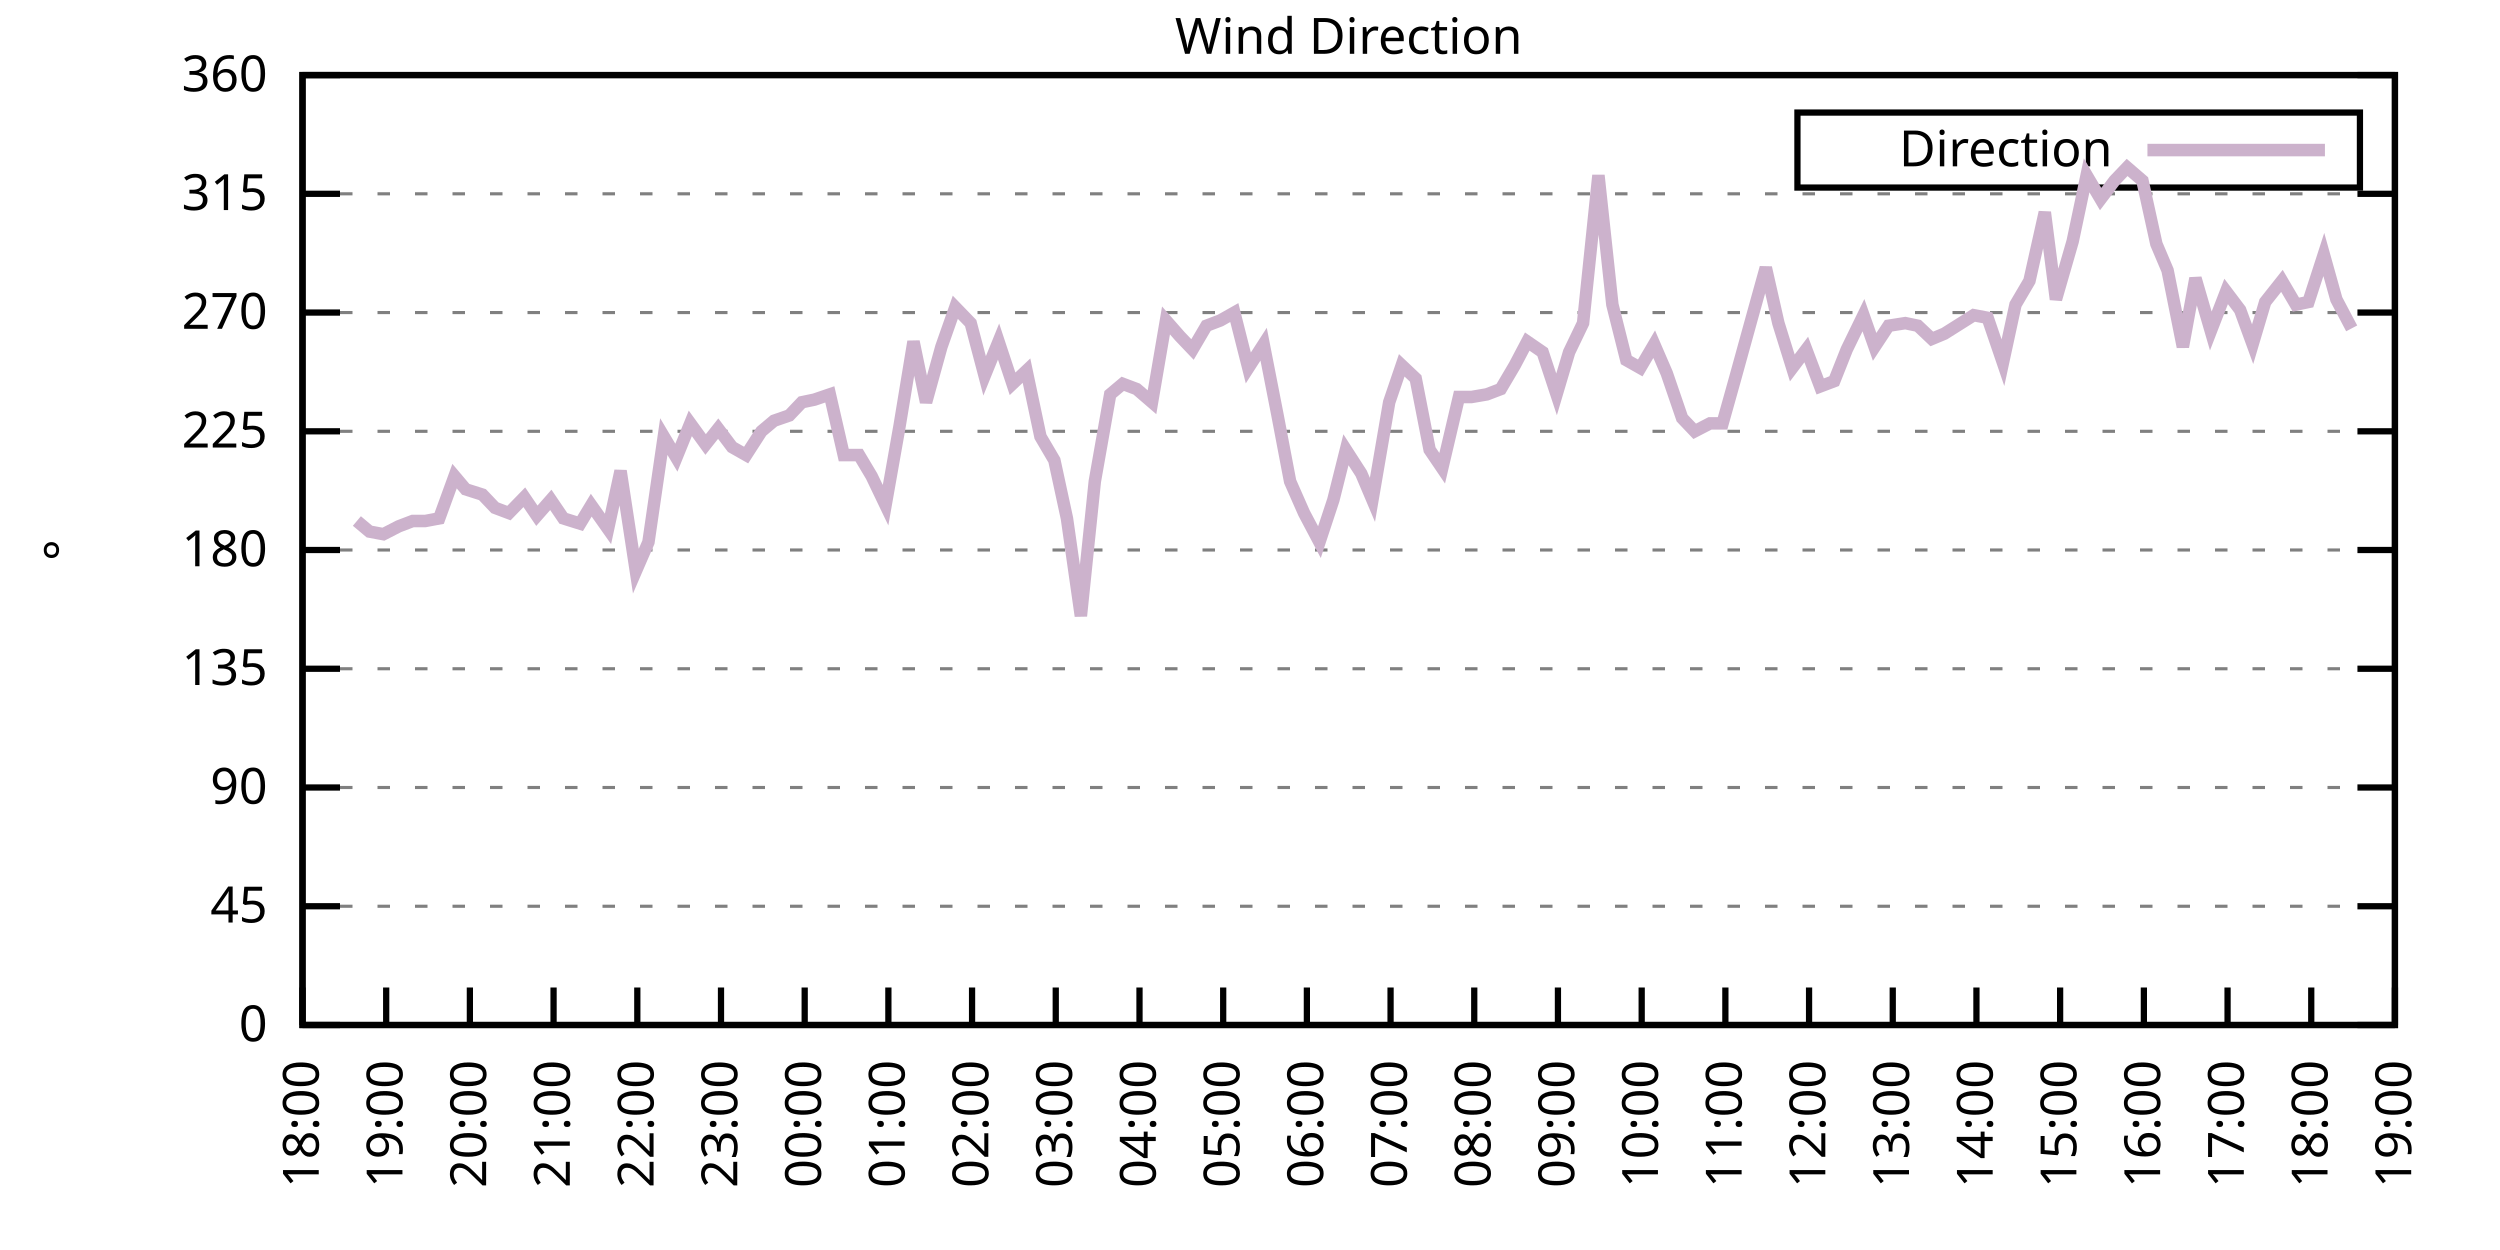
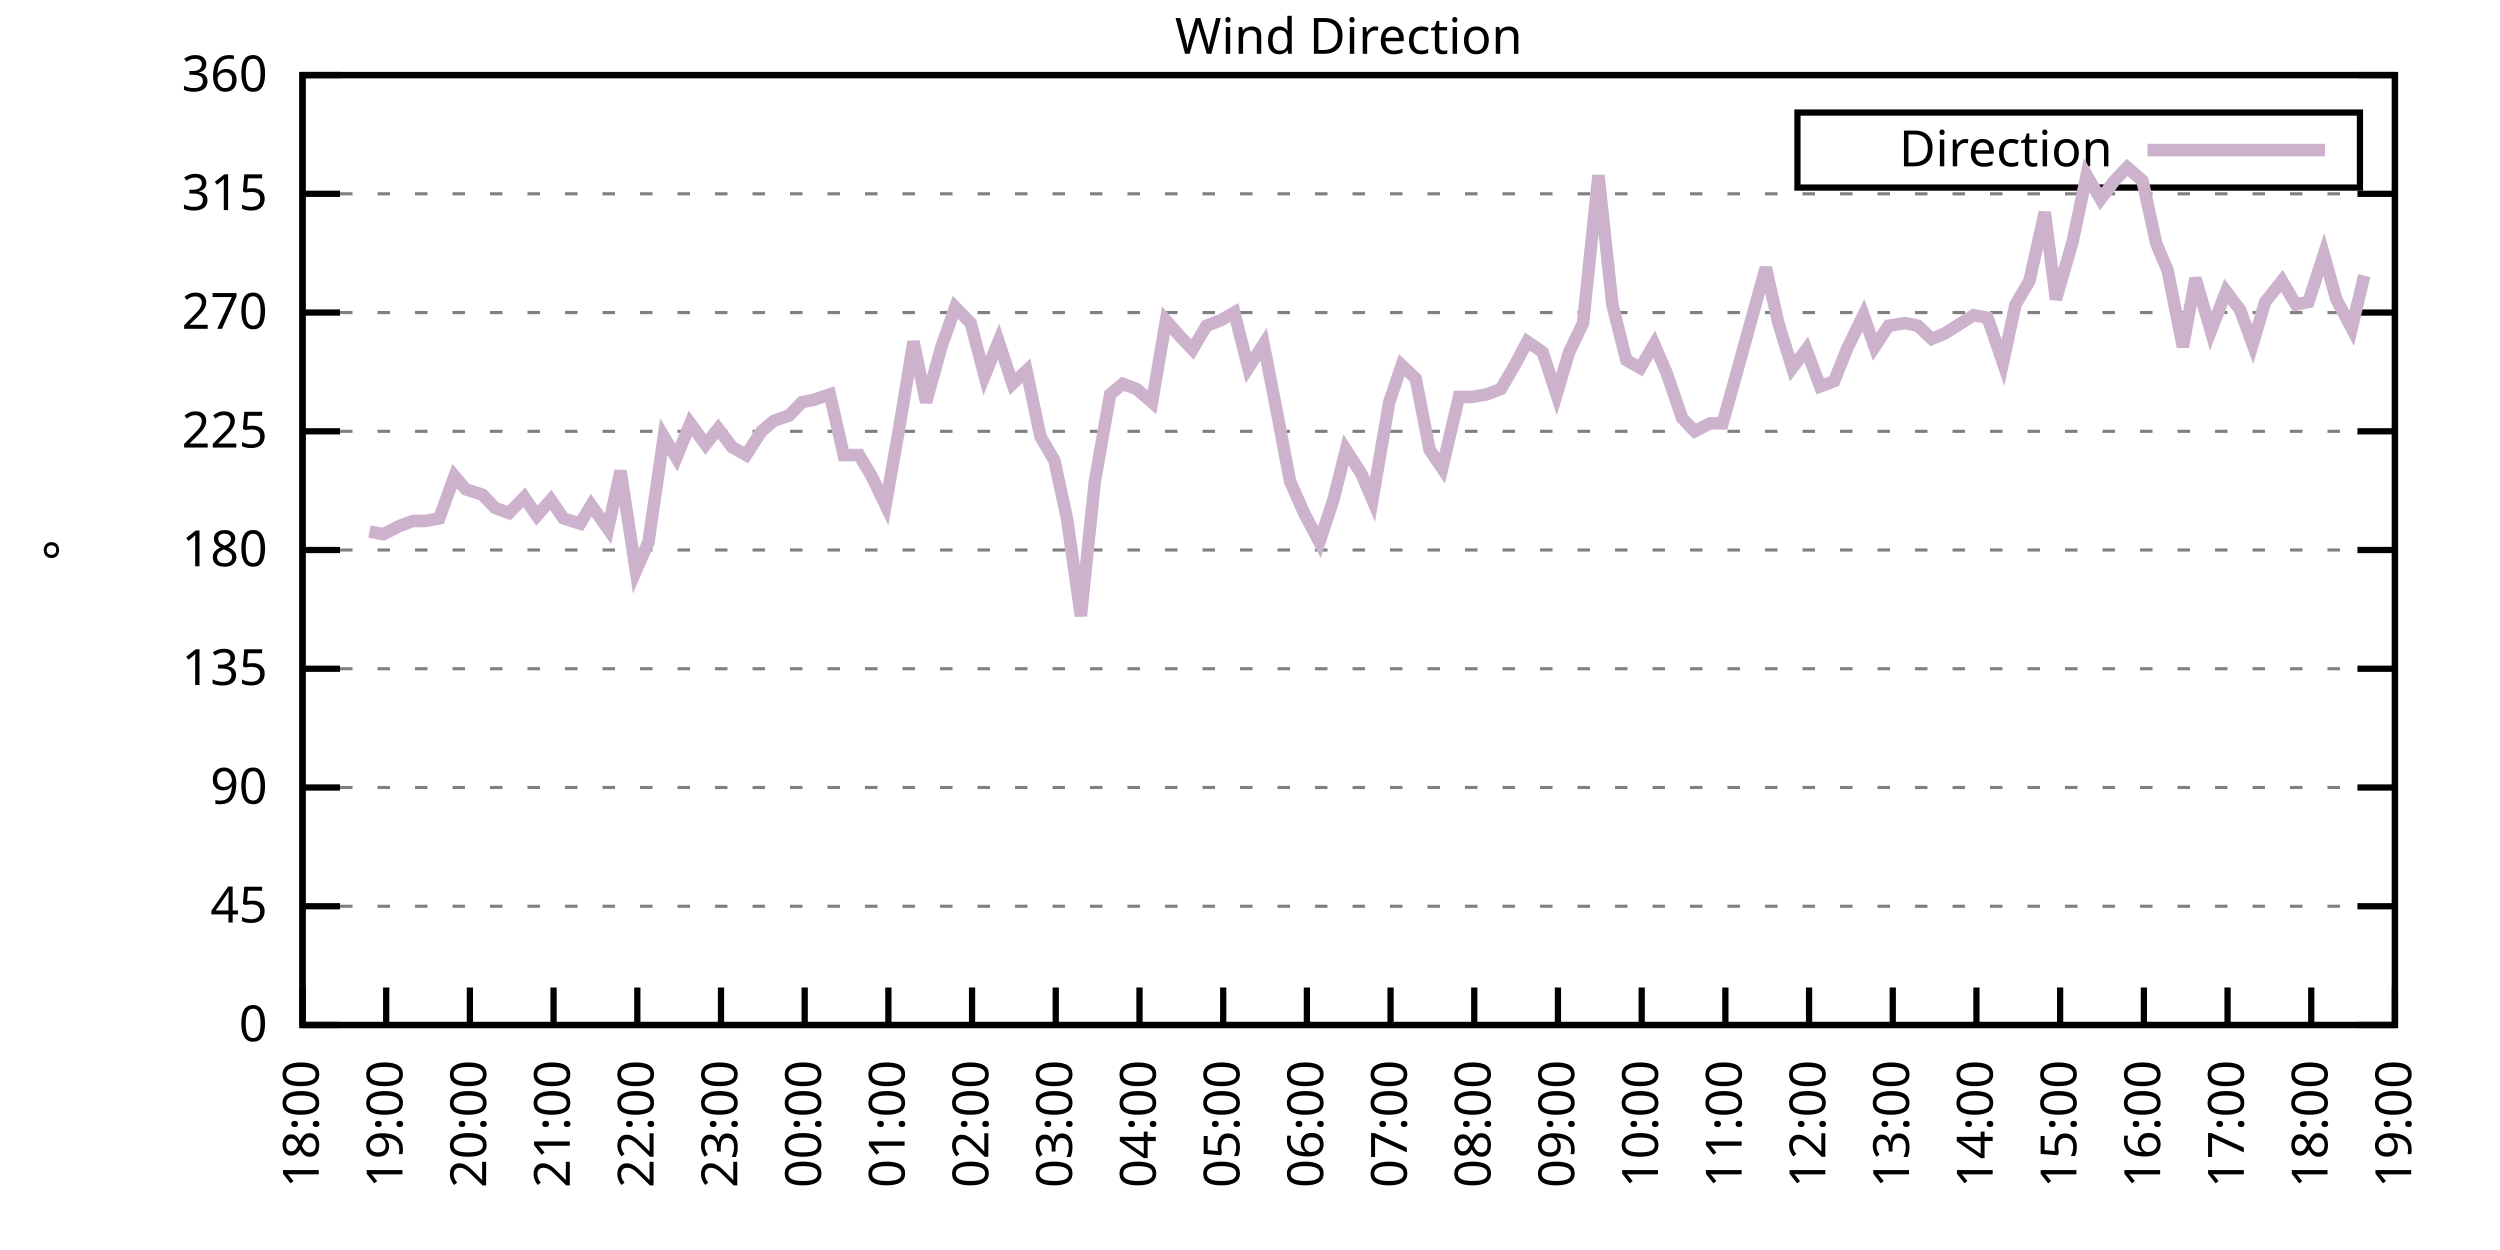
<svg xmlns="http://www.w3.org/2000/svg" xmlns:xlink="http://www.w3.org/1999/xlink" width="400" height="200" viewBox="0 0 400 200">
  <g id="gnuplot_canvas">
    <rect x="0" y="0" width="400" height="200" fill="none" />
    <defs>
      <circle id="gpDot" r="0.5" stroke-width="0.5" stroke="currentColor" />
      <path id="gpPt0" stroke-width="0.333" stroke="currentColor" d="M-1,0 h2 M0,-1 v2" />
      <path id="gpPt1" stroke-width="0.333" stroke="currentColor" d="M-1,-1 L1,1 M1,-1 L-1,1" />
      <path id="gpPt2" stroke-width="0.333" stroke="currentColor" d="M-1,0 L1,0 M0,-1 L0,1 M-1,-1 L1,1 M-1,1 L1,-1" />
      <rect id="gpPt3" stroke-width="0.333" stroke="currentColor" x="-1" y="-1" width="2" height="2" />
      <rect id="gpPt4" stroke-width="0.333" stroke="currentColor" fill="currentColor" x="-1" y="-1" width="2" height="2" />
      <circle id="gpPt5" stroke-width="0.333" stroke="currentColor" cx="0" cy="0" r="1" />
      <use xlink:href="#gpPt5" id="gpPt6" fill="currentColor" stroke="none" />
      <path id="gpPt7" stroke-width="0.333" stroke="currentColor" d="M0,-1.33 L-1.33,0.67 L1.33,0.67 z" />
      <use xlink:href="#gpPt7" id="gpPt8" fill="currentColor" stroke="none" />
      <use xlink:href="#gpPt7" id="gpPt9" stroke="currentColor" transform="rotate(180)" />
      <use xlink:href="#gpPt9" id="gpPt10" fill="currentColor" stroke="none" />
      <use xlink:href="#gpPt3" id="gpPt11" stroke="currentColor" transform="rotate(45)" />
      <use xlink:href="#gpPt11" id="gpPt12" fill="currentColor" stroke="none" />
      <path id="gpPt13" stroke-width="0.333" stroke="currentColor" d="M0,1.330 L1.265,0.411 L0.782,-1.067 L-0.782,-1.076 L-1.265,0.411 z" />
      <use xlink:href="#gpPt13" id="gpPt14" fill="currentColor" stroke="none" />
      <filter id="textbox" filterUnits="objectBoundingBox" x="0" y="0" height="1" width="1">
        <feFlood flood-color="white" flood-opacity="1" result="bgnd" />
        <feComposite in="SourceGraphic" in2="bgnd" operator="atop" />
      </filter>
      <filter id="greybox" filterUnits="objectBoundingBox" x="0" y="0" height="1" width="1">
        <feFlood flood-color="lightgrey" flood-opacity="1" result="grey" />
        <feComposite in="SourceGraphic" in2="grey" operator="atop" />
      </filter>
    </defs>
    <g fill="none" color="white" stroke="currentColor" stroke-width="1.00" stroke-linecap="butt" stroke-linejoin="miter">
</g>
    <g fill="none" color="black" stroke="currentColor" stroke-width="1.00" stroke-linecap="butt" stroke-linejoin="miter">
      <g stroke="none" shape-rendering="crispEdges">
        <polygon fill="rgb(255, 255, 255)" points="48.40,164.00 383.18,164.00 383.18,12.02 48.40,12.02 " />
      </g>
    </g>
    <g fill="none" color="black" stroke="currentColor" stroke-width="1.00" stroke-linecap="butt" stroke-linejoin="miter">
</g>
    <g fill="none" color="black" stroke="black" stroke-width="0.50" stroke-linecap="butt" stroke-linejoin="miter">
</g>
    <g fill="none" color="gray" stroke="currentColor" stroke-width="0.50" stroke-linecap="butt" stroke-linejoin="miter">
      <path stroke="gray" stroke-dasharray="2,4" class="gridline" d="M48.40,164.00 L383.19,164.00  " />
    </g>
    <g fill="none" color="gray" stroke="gray" stroke-width="1.00" stroke-linecap="butt" stroke-linejoin="miter">
</g>
    <g fill="none" color="black" stroke="currentColor" stroke-width="1.00" stroke-linecap="butt" stroke-linejoin="miter">
      <path stroke="black" d="M48.40,164.00 L54.40,164.00 M383.19,164.00 L377.19,164.00  " />
      <g transform="translate(42.80,166.60)" stroke="none" fill="black" font-family="Sans" font-size="8.00" text-anchor="end">
        <text>
          <tspan font-family="Sans"> 0</tspan>
        </text>
      </g>
    </g>
    <g fill="none" color="black" stroke="currentColor" stroke-width="1.00" stroke-linecap="butt" stroke-linejoin="miter">
</g>
    <g fill="none" color="black" stroke="black" stroke-width="0.50" stroke-linecap="butt" stroke-linejoin="miter">
</g>
    <g fill="none" color="gray" stroke="currentColor" stroke-width="0.50" stroke-linecap="butt" stroke-linejoin="miter">
      <path stroke="gray" stroke-dasharray="2,4" class="gridline" d="M48.40,145.00 L383.19,145.00  " />
    </g>
    <g fill="none" color="gray" stroke="gray" stroke-width="1.00" stroke-linecap="butt" stroke-linejoin="miter">
</g>
    <g fill="none" color="black" stroke="currentColor" stroke-width="1.00" stroke-linecap="butt" stroke-linejoin="miter">
      <path stroke="black" d="M48.40,145.00 L54.40,145.00 M383.19,145.00 L377.19,145.00  " />
      <g transform="translate(42.80,147.60)" stroke="none" fill="black" font-family="Sans" font-size="8.00" text-anchor="end">
        <text>
          <tspan font-family="Sans"> 45</tspan>
        </text>
      </g>
    </g>
    <g fill="none" color="black" stroke="currentColor" stroke-width="1.00" stroke-linecap="butt" stroke-linejoin="miter">
</g>
    <g fill="none" color="black" stroke="black" stroke-width="0.50" stroke-linecap="butt" stroke-linejoin="miter">
</g>
    <g fill="none" color="gray" stroke="currentColor" stroke-width="0.50" stroke-linecap="butt" stroke-linejoin="miter">
      <path stroke="gray" stroke-dasharray="2,4" class="gridline" d="M48.40,126.00 L383.19,126.00  " />
    </g>
    <g fill="none" color="gray" stroke="gray" stroke-width="1.00" stroke-linecap="butt" stroke-linejoin="miter">
</g>
    <g fill="none" color="black" stroke="currentColor" stroke-width="1.00" stroke-linecap="butt" stroke-linejoin="miter">
      <path stroke="black" d="M48.40,126.00 L54.40,126.00 M383.19,126.00 L377.19,126.00  " />
      <g transform="translate(42.80,128.60)" stroke="none" fill="black" font-family="Sans" font-size="8.00" text-anchor="end">
        <text>
          <tspan font-family="Sans"> 90</tspan>
        </text>
      </g>
    </g>
    <g fill="none" color="black" stroke="currentColor" stroke-width="1.00" stroke-linecap="butt" stroke-linejoin="miter">
</g>
    <g fill="none" color="black" stroke="black" stroke-width="0.50" stroke-linecap="butt" stroke-linejoin="miter">
</g>
    <g fill="none" color="gray" stroke="currentColor" stroke-width="0.50" stroke-linecap="butt" stroke-linejoin="miter">
      <path stroke="gray" stroke-dasharray="2,4" class="gridline" d="M48.40,107.00 L383.19,107.00  " />
    </g>
    <g fill="none" color="gray" stroke="gray" stroke-width="1.00" stroke-linecap="butt" stroke-linejoin="miter">
</g>
    <g fill="none" color="black" stroke="currentColor" stroke-width="1.00" stroke-linecap="butt" stroke-linejoin="miter">
      <path stroke="black" d="M48.40,107.00 L54.40,107.00 M383.19,107.00 L377.19,107.00  " />
      <g transform="translate(42.80,109.60)" stroke="none" fill="black" font-family="Sans" font-size="8.00" text-anchor="end">
        <text>
          <tspan font-family="Sans"> 135</tspan>
        </text>
      </g>
    </g>
    <g fill="none" color="black" stroke="currentColor" stroke-width="1.00" stroke-linecap="butt" stroke-linejoin="miter">
</g>
    <g fill="none" color="black" stroke="black" stroke-width="0.50" stroke-linecap="butt" stroke-linejoin="miter">
</g>
    <g fill="none" color="gray" stroke="currentColor" stroke-width="0.50" stroke-linecap="butt" stroke-linejoin="miter">
      <path stroke="gray" stroke-dasharray="2,4" class="gridline" d="M48.40,88.00 L383.19,88.00  " />
    </g>
    <g fill="none" color="gray" stroke="gray" stroke-width="1.00" stroke-linecap="butt" stroke-linejoin="miter">
</g>
    <g fill="none" color="black" stroke="currentColor" stroke-width="1.00" stroke-linecap="butt" stroke-linejoin="miter">
      <path stroke="black" d="M48.40,88.00 L54.40,88.00 M383.19,88.00 L377.19,88.00  " />
      <g transform="translate(42.80,90.60)" stroke="none" fill="black" font-family="Sans" font-size="8.00" text-anchor="end">
        <text>
          <tspan font-family="Sans"> 180</tspan>
        </text>
      </g>
    </g>
    <g fill="none" color="black" stroke="currentColor" stroke-width="1.00" stroke-linecap="butt" stroke-linejoin="miter">
</g>
    <g fill="none" color="black" stroke="black" stroke-width="0.50" stroke-linecap="butt" stroke-linejoin="miter">
</g>
    <g fill="none" color="gray" stroke="currentColor" stroke-width="0.50" stroke-linecap="butt" stroke-linejoin="miter">
      <path stroke="gray" stroke-dasharray="2,4" class="gridline" d="M48.40,69.01 L383.19,69.01  " />
    </g>
    <g fill="none" color="gray" stroke="gray" stroke-width="1.00" stroke-linecap="butt" stroke-linejoin="miter">
</g>
    <g fill="none" color="black" stroke="currentColor" stroke-width="1.00" stroke-linecap="butt" stroke-linejoin="miter">
      <path stroke="black" d="M48.40,69.01 L54.40,69.01 M383.19,69.01 L377.19,69.01  " />
      <g transform="translate(42.80,71.61)" stroke="none" fill="black" font-family="Sans" font-size="8.00" text-anchor="end">
        <text>
          <tspan font-family="Sans"> 225</tspan>
        </text>
      </g>
    </g>
    <g fill="none" color="black" stroke="currentColor" stroke-width="1.00" stroke-linecap="butt" stroke-linejoin="miter">
</g>
    <g fill="none" color="black" stroke="black" stroke-width="0.50" stroke-linecap="butt" stroke-linejoin="miter">
</g>
    <g fill="none" color="gray" stroke="currentColor" stroke-width="0.50" stroke-linecap="butt" stroke-linejoin="miter">
      <path stroke="gray" stroke-dasharray="2,4" class="gridline" d="M48.40,50.01 L383.19,50.01  " />
    </g>
    <g fill="none" color="gray" stroke="gray" stroke-width="1.00" stroke-linecap="butt" stroke-linejoin="miter">
</g>
    <g fill="none" color="black" stroke="currentColor" stroke-width="1.00" stroke-linecap="butt" stroke-linejoin="miter">
      <path stroke="black" d="M48.40,50.01 L54.40,50.01 M383.19,50.01 L377.19,50.01  " />
      <g transform="translate(42.80,52.61)" stroke="none" fill="black" font-family="Sans" font-size="8.00" text-anchor="end">
        <text>
          <tspan font-family="Sans"> 270</tspan>
        </text>
      </g>
    </g>
    <g fill="none" color="black" stroke="currentColor" stroke-width="1.00" stroke-linecap="butt" stroke-linejoin="miter">
</g>
    <g fill="none" color="black" stroke="black" stroke-width="0.50" stroke-linecap="butt" stroke-linejoin="miter">
</g>
    <g fill="none" color="gray" stroke="currentColor" stroke-width="0.50" stroke-linecap="butt" stroke-linejoin="miter">
      <path stroke="gray" stroke-dasharray="2,4" class="gridline" d="M48.40,31.01 L383.19,31.01  " />
    </g>
    <g fill="none" color="gray" stroke="gray" stroke-width="1.00" stroke-linecap="butt" stroke-linejoin="miter">
</g>
    <g fill="none" color="black" stroke="currentColor" stroke-width="1.00" stroke-linecap="butt" stroke-linejoin="miter">
      <path stroke="black" d="M48.40,31.01 L54.40,31.01 M383.19,31.01 L377.19,31.01  " />
      <g transform="translate(42.80,33.61)" stroke="none" fill="black" font-family="Sans" font-size="8.00" text-anchor="end">
        <text>
          <tspan font-family="Sans"> 315</tspan>
        </text>
      </g>
    </g>
    <g fill="none" color="black" stroke="currentColor" stroke-width="1.00" stroke-linecap="butt" stroke-linejoin="miter">
</g>
    <g fill="none" color="black" stroke="black" stroke-width="0.50" stroke-linecap="butt" stroke-linejoin="miter">
</g>
    <g fill="none" color="gray" stroke="currentColor" stroke-width="0.50" stroke-linecap="butt" stroke-linejoin="miter">
      <path stroke="gray" stroke-dasharray="2,4" class="gridline" d="M48.40,12.01 L383.19,12.01  " />
    </g>
    <g fill="none" color="gray" stroke="gray" stroke-width="1.00" stroke-linecap="butt" stroke-linejoin="miter">
</g>
    <g fill="none" color="black" stroke="currentColor" stroke-width="1.00" stroke-linecap="butt" stroke-linejoin="miter">
      <path stroke="black" d="M48.40,12.01 L54.40,12.01 M383.19,12.01 L377.19,12.01  " />
      <g transform="translate(42.80,14.61)" stroke="none" fill="black" font-family="Sans" font-size="8.00" text-anchor="end">
        <text>
          <tspan font-family="Sans"> 360</tspan>
        </text>
      </g>
    </g>
    <g fill="none" color="black" stroke="currentColor" stroke-width="1.00" stroke-linecap="butt" stroke-linejoin="miter">
      <path stroke="black" d="M48.40,164.00 L48.40,158.00  " />
      <g transform="translate(51.00,169.60) rotate(270.00)" stroke="none" fill="black" font-family="Sans" font-size="8.00" text-anchor="end">
        <text>
          <tspan font-family="Sans">18:00</tspan>
        </text>
      </g>
    </g>
    <g fill="none" color="black" stroke="currentColor" stroke-width="1.00" stroke-linecap="butt" stroke-linejoin="miter">
      <path stroke="black" d="M61.79,164.00 L61.79,158.00  " />
      <g transform="translate(64.39,169.60) rotate(270.00)" stroke="none" fill="black" font-family="Sans" font-size="8.00" text-anchor="end">
        <text>
          <tspan font-family="Sans">19:00</tspan>
        </text>
      </g>
    </g>
    <g fill="none" color="black" stroke="currentColor" stroke-width="1.00" stroke-linecap="butt" stroke-linejoin="miter">
      <path stroke="black" d="M75.18,164.00 L75.18,158.00  " />
      <g transform="translate(77.78,169.60) rotate(270.00)" stroke="none" fill="black" font-family="Sans" font-size="8.00" text-anchor="end">
        <text>
          <tspan font-family="Sans">20:00</tspan>
        </text>
      </g>
    </g>
    <g fill="none" color="black" stroke="currentColor" stroke-width="1.00" stroke-linecap="butt" stroke-linejoin="miter">
      <path stroke="black" d="M88.57,164.00 L88.57,158.00  " />
      <g transform="translate(91.17,169.60) rotate(270.00)" stroke="none" fill="black" font-family="Sans" font-size="8.00" text-anchor="end">
        <text>
          <tspan font-family="Sans">21:00</tspan>
        </text>
      </g>
    </g>
    <g fill="none" color="black" stroke="currentColor" stroke-width="1.00" stroke-linecap="butt" stroke-linejoin="miter">
      <path stroke="black" d="M101.97,164.00 L101.97,158.00  " />
      <g transform="translate(104.57,169.60) rotate(270.00)" stroke="none" fill="black" font-family="Sans" font-size="8.00" text-anchor="end">
        <text>
          <tspan font-family="Sans">22:00</tspan>
        </text>
      </g>
    </g>
    <g fill="none" color="black" stroke="currentColor" stroke-width="1.00" stroke-linecap="butt" stroke-linejoin="miter">
      <path stroke="black" d="M115.36,164.00 L115.36,158.00  " />
      <g transform="translate(117.96,169.60) rotate(270.00)" stroke="none" fill="black" font-family="Sans" font-size="8.00" text-anchor="end">
        <text>
          <tspan font-family="Sans">23:00</tspan>
        </text>
      </g>
    </g>
    <g fill="none" color="black" stroke="currentColor" stroke-width="1.00" stroke-linecap="butt" stroke-linejoin="miter">
      <path stroke="black" d="M128.75,164.00 L128.75,158.00  " />
      <g transform="translate(131.35,169.60) rotate(270.00)" stroke="none" fill="black" font-family="Sans" font-size="8.00" text-anchor="end">
        <text>
          <tspan font-family="Sans">00:00</tspan>
        </text>
      </g>
    </g>
    <g fill="none" color="black" stroke="currentColor" stroke-width="1.00" stroke-linecap="butt" stroke-linejoin="miter">
      <path stroke="black" d="M142.14,164.00 L142.14,158.00  " />
      <g transform="translate(144.74,169.60) rotate(270.00)" stroke="none" fill="black" font-family="Sans" font-size="8.00" text-anchor="end">
        <text>
          <tspan font-family="Sans">01:00</tspan>
        </text>
      </g>
    </g>
    <g fill="none" color="black" stroke="currentColor" stroke-width="1.00" stroke-linecap="butt" stroke-linejoin="miter">
      <path stroke="black" d="M155.53,164.00 L155.53,158.00  " />
      <g transform="translate(158.13,169.60) rotate(270.00)" stroke="none" fill="black" font-family="Sans" font-size="8.00" text-anchor="end">
        <text>
          <tspan font-family="Sans">02:00</tspan>
        </text>
      </g>
    </g>
    <g fill="none" color="black" stroke="currentColor" stroke-width="1.00" stroke-linecap="butt" stroke-linejoin="miter">
      <path stroke="black" d="M168.92,164.00 L168.92,158.00  " />
      <g transform="translate(171.52,169.60) rotate(270.00)" stroke="none" fill="black" font-family="Sans" font-size="8.00" text-anchor="end">
        <text>
          <tspan font-family="Sans">03:00</tspan>
        </text>
      </g>
    </g>
    <g fill="none" color="black" stroke="currentColor" stroke-width="1.00" stroke-linecap="butt" stroke-linejoin="miter">
      <path stroke="black" d="M182.32,164.00 L182.32,158.00  " />
      <g transform="translate(184.92,169.60) rotate(270.00)" stroke="none" fill="black" font-family="Sans" font-size="8.00" text-anchor="end">
        <text>
          <tspan font-family="Sans">04:00</tspan>
        </text>
      </g>
    </g>
    <g fill="none" color="black" stroke="currentColor" stroke-width="1.00" stroke-linecap="butt" stroke-linejoin="miter">
      <path stroke="black" d="M195.71,164.00 L195.71,158.00  " />
      <g transform="translate(198.31,169.60) rotate(270.00)" stroke="none" fill="black" font-family="Sans" font-size="8.00" text-anchor="end">
        <text>
          <tspan font-family="Sans">05:00</tspan>
        </text>
      </g>
    </g>
    <g fill="none" color="black" stroke="currentColor" stroke-width="1.00" stroke-linecap="butt" stroke-linejoin="miter">
      <path stroke="black" d="M209.10,164.00 L209.10,158.00  " />
      <g transform="translate(211.70,169.60) rotate(270.00)" stroke="none" fill="black" font-family="Sans" font-size="8.00" text-anchor="end">
        <text>
          <tspan font-family="Sans">06:00</tspan>
        </text>
      </g>
    </g>
    <g fill="none" color="black" stroke="currentColor" stroke-width="1.00" stroke-linecap="butt" stroke-linejoin="miter">
      <path stroke="black" d="M222.49,164.00 L222.49,158.00  " />
      <g transform="translate(225.09,169.60) rotate(270.00)" stroke="none" fill="black" font-family="Sans" font-size="8.00" text-anchor="end">
        <text>
          <tspan font-family="Sans">07:00</tspan>
        </text>
      </g>
    </g>
    <g fill="none" color="black" stroke="currentColor" stroke-width="1.00" stroke-linecap="butt" stroke-linejoin="miter">
      <path stroke="black" d="M235.88,164.00 L235.88,158.00  " />
      <g transform="translate(238.48,169.60) rotate(270.00)" stroke="none" fill="black" font-family="Sans" font-size="8.00" text-anchor="end">
        <text>
          <tspan font-family="Sans">08:00</tspan>
        </text>
      </g>
    </g>
    <g fill="none" color="black" stroke="currentColor" stroke-width="1.00" stroke-linecap="butt" stroke-linejoin="miter">
      <path stroke="black" d="M249.27,164.00 L249.27,158.00  " />
      <g transform="translate(251.87,169.60) rotate(270.00)" stroke="none" fill="black" font-family="Sans" font-size="8.00" text-anchor="end">
        <text>
          <tspan font-family="Sans">09:00</tspan>
        </text>
      </g>
    </g>
    <g fill="none" color="black" stroke="currentColor" stroke-width="1.00" stroke-linecap="butt" stroke-linejoin="miter">
      <path stroke="black" d="M262.67,164.00 L262.67,158.00  " />
      <g transform="translate(265.27,169.60) rotate(270.00)" stroke="none" fill="black" font-family="Sans" font-size="8.00" text-anchor="end">
        <text>
          <tspan font-family="Sans">10:00</tspan>
        </text>
      </g>
    </g>
    <g fill="none" color="black" stroke="currentColor" stroke-width="1.00" stroke-linecap="butt" stroke-linejoin="miter">
      <path stroke="black" d="M276.06,164.00 L276.06,158.00  " />
      <g transform="translate(278.66,169.60) rotate(270.00)" stroke="none" fill="black" font-family="Sans" font-size="8.00" text-anchor="end">
        <text>
          <tspan font-family="Sans">11:00</tspan>
        </text>
      </g>
    </g>
    <g fill="none" color="black" stroke="currentColor" stroke-width="1.00" stroke-linecap="butt" stroke-linejoin="miter">
      <path stroke="black" d="M289.45,164.00 L289.45,158.00  " />
      <g transform="translate(292.05,169.60) rotate(270.00)" stroke="none" fill="black" font-family="Sans" font-size="8.00" text-anchor="end">
        <text>
          <tspan font-family="Sans">12:00</tspan>
        </text>
      </g>
    </g>
    <g fill="none" color="black" stroke="currentColor" stroke-width="1.00" stroke-linecap="butt" stroke-linejoin="miter">
      <path stroke="black" d="M302.84,164.00 L302.84,158.00  " />
      <g transform="translate(305.44,169.60) rotate(270.00)" stroke="none" fill="black" font-family="Sans" font-size="8.00" text-anchor="end">
        <text>
          <tspan font-family="Sans">13:00</tspan>
        </text>
      </g>
    </g>
    <g fill="none" color="black" stroke="currentColor" stroke-width="1.00" stroke-linecap="butt" stroke-linejoin="miter">
      <path stroke="black" d="M316.23,164.00 L316.23,158.00  " />
      <g transform="translate(318.83,169.60) rotate(270.00)" stroke="none" fill="black" font-family="Sans" font-size="8.00" text-anchor="end">
        <text>
          <tspan font-family="Sans">14:00</tspan>
        </text>
      </g>
    </g>
    <g fill="none" color="black" stroke="currentColor" stroke-width="1.00" stroke-linecap="butt" stroke-linejoin="miter">
      <path stroke="black" d="M329.62,164.00 L329.62,158.00  " />
      <g transform="translate(332.22,169.60) rotate(270.00)" stroke="none" fill="black" font-family="Sans" font-size="8.00" text-anchor="end">
        <text>
          <tspan font-family="Sans">15:00</tspan>
        </text>
      </g>
    </g>
    <g fill="none" color="black" stroke="currentColor" stroke-width="1.00" stroke-linecap="butt" stroke-linejoin="miter">
      <path stroke="black" d="M343.02,164.00 L343.02,158.00  " />
      <g transform="translate(345.62,169.60) rotate(270.00)" stroke="none" fill="black" font-family="Sans" font-size="8.00" text-anchor="end">
        <text>
          <tspan font-family="Sans">16:00</tspan>
        </text>
      </g>
    </g>
    <g fill="none" color="black" stroke="currentColor" stroke-width="1.00" stroke-linecap="butt" stroke-linejoin="miter">
      <path stroke="black" d="M356.41,164.00 L356.41,158.00  " />
      <g transform="translate(359.01,169.60) rotate(270.00)" stroke="none" fill="black" font-family="Sans" font-size="8.00" text-anchor="end">
        <text>
          <tspan font-family="Sans">17:00</tspan>
        </text>
      </g>
    </g>
    <g fill="none" color="black" stroke="currentColor" stroke-width="1.00" stroke-linecap="butt" stroke-linejoin="miter">
      <path stroke="black" d="M369.80,164.00 L369.80,158.00  " />
      <g transform="translate(372.40,169.60) rotate(270.00)" stroke="none" fill="black" font-family="Sans" font-size="8.00" text-anchor="end">
        <text>
          <tspan font-family="Sans">18:00</tspan>
        </text>
      </g>
    </g>
    <g fill="none" color="black" stroke="currentColor" stroke-width="1.00" stroke-linecap="butt" stroke-linejoin="miter">
      <path stroke="black" d="M383.19,164.00 L383.19,158.00  " />
      <g transform="translate(385.79,169.60) rotate(270.00)" stroke="none" fill="black" font-family="Sans" font-size="8.00" text-anchor="end">
        <text>
          <tspan font-family="Sans">19:00</tspan>
        </text>
      </g>
    </g>
    <g fill="none" color="black" stroke="currentColor" stroke-width="1.00" stroke-linecap="butt" stroke-linejoin="miter">
</g>
    <g fill="none" color="black" stroke="currentColor" stroke-width="1.00" stroke-linecap="butt" stroke-linejoin="miter">
      <path stroke="black" d="M48.40,12.01 L48.40,164.00 L383.19,164.00 L383.19,12.01 L48.40,12.01 Z  " />
    </g>
    <g fill="none" color="black" stroke="currentColor" stroke-width="1.00" stroke-linecap="butt" stroke-linejoin="miter">
</g>
    <g fill="none" color="black" stroke="currentColor" stroke-width="1.00" stroke-linecap="butt" stroke-linejoin="miter">
      <path stroke="black" d="M287.59,30.01 L287.59,18.01 L377.59,18.01 L377.59,30.01 L287.59,30.01 Z  " />
    </g>
    <g id="Wind_direction_plot_1">
      <g fill="none" color="white" stroke="black" stroke-width="2.00" stroke-linecap="butt" stroke-linejoin="miter">
</g>
      <g fill="none" color="black" stroke="currentColor" stroke-width="2.00" stroke-linecap="butt" stroke-linejoin="miter">
        <g transform="translate(337.99,26.61)" stroke="none" fill="black" font-family="Sans" font-size="8.00" text-anchor="end">
          <text>
            <tspan font-family="Sans">Direction</tspan>
          </text>
        </g>
      </g>
      <g fill="none" color="black" stroke="currentColor" stroke-width="2.00" stroke-linecap="butt" stroke-linejoin="miter">
-         <path stroke="rgb(204, 178, 204)" d="M343.59,24.01 L371.99,24.01 M57.10,83.36 L59.11,85.05 L61.35,85.47 L63.80,84.21 L66.03,83.36 L68.04,83.36   L70.27,82.94 L72.73,76.18 L74.51,78.29 L77.19,79.14 L79.20,81.25 L81.43,82.09 L83.89,79.56 L85.90,82.52   L88.13,79.98 L90.14,82.94 L92.82,83.78 L94.60,80.83 L97.28,84.63 L99.29,75.34 L101.74,91.38 L103.75,86.74   L106.21,69.85 L108.22,73.23 L110.45,67.74 L112.90,71.12 L114.91,68.58 L117.14,71.54 L119.38,72.81 L121.83,69.01   L123.84,67.32 L126.29,66.47 L128.30,64.36 L130.31,63.94 L132.77,63.10 L135.00,72.81 L137.45,72.81 L139.46,76.18   L141.69,80.83 L143.93,68.16 L146.16,54.65 L148.17,64.36 L150.62,55.50 L152.85,49.16 L155.31,51.70 L157.54,60.14   L159.77,54.65 L162.01,61.41 L164.24,59.30 L166.47,69.85 L168.70,73.65 L170.71,82.94 L172.94,98.56 L175.17,77.03   L177.63,63.10 L179.64,61.41 L181.87,62.25 L184.32,64.36 L186.56,51.27 L188.79,53.81 L190.80,55.92 L193.03,52.12   L195.26,51.27 L197.49,50.01 L199.73,58.87 L202.18,55.07 L204.41,66.47 L206.42,77.03 L208.65,82.09 L211.11,86.74   L213.34,79.98 L215.35,71.96 L217.80,75.76 L219.59,79.98 L222.27,64.36 L224.28,58.45 L226.51,60.56 L228.74,71.96   L230.75,74.92 L233.43,63.52 L235.44,63.52 L237.89,63.10 L240.12,62.25 L242.36,58.45 L244.36,54.65 L246.82,56.34   L249.05,63.10 L251.06,56.34 L253.29,51.70 L255.75,28.05 L257.98,48.74 L260.21,57.61 L262.44,58.87 L264.67,55.07   L266.68,59.72 L269.14,66.90 L271.15,69.01 L273.60,67.74 L275.61,67.74 L277.62,60.56 L280.30,50.85 L282.53,42.83   L284.54,51.70 L286.77,58.87 L289.00,55.92 L291.23,61.83 L293.47,60.98 L295.48,55.92 L298.15,50.43 L299.94,55.50   L302.17,52.12 L304.85,51.70 L306.86,52.12 L309.09,54.23 L311.10,53.39 L313.78,51.70 L315.79,50.43 L318.02,50.85   L320.47,58.03 L322.48,48.74 L324.71,44.94 L327.17,33.96 L328.95,47.90 L331.63,38.61 L333.86,28.05 L336.10,31.85   L338.33,28.90 L340.34,26.79 L342.79,28.90 L345.02,39.03 L346.81,43.25 L349.26,55.50 L351.27,44.52 L353.73,52.96   L356.18,46.63 L358.42,49.59 L360.42,55.07 L362.43,48.32 L365.11,44.94 L367.34,48.74 L369.35,48.32 L371.81,40.72   L373.82,47.90 L376.27,52.54  " />
+         <path stroke="rgb(204, 178, 204)" d="M343.59,24.01 L371.99,24.01 M59.11,85.05 L61.35,85.47 L63.80,84.21 L66.03,83.36 L68.04,83.36 L70.27,82.94   L72.73,76.18 L74.51,78.29 L77.19,79.14 L79.20,81.25 L81.43,82.09 L83.89,79.56 L85.90,82.52 L88.13,79.98   L90.14,82.94 L92.82,83.78 L94.60,80.83 L97.28,84.63 L99.29,75.34 L101.74,91.38 L103.75,86.74 L106.21,69.85   L108.22,73.23 L110.45,67.74 L112.90,71.12 L114.91,68.58 L117.14,71.54 L119.38,72.81 L121.83,69.01 L123.84,67.32   L126.29,66.47 L128.30,64.36 L130.31,63.94 L132.77,63.10 L135.00,72.81 L137.45,72.81 L139.46,76.18 L141.69,80.83   L143.93,68.16 L146.16,54.65 L148.17,64.36 L150.62,55.50 L152.85,49.16 L155.31,51.70 L157.54,60.14 L159.77,54.65   L162.01,61.41 L164.24,59.30 L166.47,69.85 L168.70,73.65 L170.71,82.94 L172.94,98.56 L175.17,77.03 L177.63,63.10   L179.64,61.41 L181.87,62.25 L184.32,64.36 L186.56,51.27 L188.79,53.81 L190.80,55.92 L193.03,52.12 L195.26,51.27   L197.49,50.01 L199.73,58.87 L202.18,55.07 L204.41,66.47 L206.42,77.03 L208.65,82.09 L211.11,86.74 L213.34,79.98   L215.35,71.96 L217.80,75.76 L219.59,79.98 L222.27,64.36 L224.28,58.45 L226.51,60.56 L228.74,71.96 L230.75,74.92   L233.43,63.52 L235.44,63.52 L237.89,63.10 L240.12,62.25 L242.36,58.45 L244.36,54.65 L246.82,56.34 L249.05,63.10   L251.06,56.34 L253.29,51.70 L255.75,28.05 L257.98,48.74 L260.21,57.61 L262.44,58.87 L264.67,55.07 L266.68,59.72   L269.14,66.90 L271.15,69.01 L273.60,67.74 L275.61,67.74 L277.62,60.56 L280.30,50.85 L282.53,42.83 L284.54,51.70   L286.77,58.87 L289.00,55.92 L291.23,61.83 L293.47,60.98 L295.48,55.92 L298.15,50.43 L299.94,55.50 L302.17,52.12   L304.85,51.70 L306.86,52.12 L309.09,54.23 L311.10,53.39 L313.78,51.70 L315.79,50.43 L318.02,50.85 L320.47,58.03   L322.48,48.74 L324.71,44.94 L327.17,33.96 L328.95,47.90 L331.63,38.61 L333.86,28.05 L336.10,31.85 L338.33,28.90   L340.34,26.79 L342.79,28.90 L345.02,39.03 L346.81,43.25 L349.26,55.50 L351.27,44.52 L353.73,52.96 L356.18,46.63   L358.42,49.59 L360.42,55.07 L362.43,48.32 L365.11,44.94 L367.34,48.74 L369.35,48.32 L371.81,40.72 L373.82,47.90   L376.27,52.54 L378.28,44.10  " />
      </g>
    </g>
    <g fill="none" color="black" stroke="currentColor" stroke-width="2.00" stroke-linecap="butt" stroke-linejoin="miter">
</g>
    <g fill="none" color="black" stroke="black" stroke-width="1.00" stroke-linecap="butt" stroke-linejoin="miter">
</g>
    <g fill="none" color="black" stroke="currentColor" stroke-width="1.00" stroke-linecap="butt" stroke-linejoin="miter">
      <path stroke="black" d="M48.40,12.01 L48.40,164.00 L383.19,164.00 L383.19,12.01 L48.40,12.01 Z  " />
      <g transform="translate(12.80,88.01) rotate(270.00)" stroke="none" fill="black" font-family="Sans" font-size="8.00" text-anchor="middle">
        <text>
          <tspan font-family="Sans">°</tspan>
        </text>
      </g>
    </g>
    <g fill="none" color="black" stroke="currentColor" stroke-width="1.00" stroke-linecap="butt" stroke-linejoin="miter">
</g>
    <g fill="none" color="black" stroke="currentColor" stroke-width="1.00" stroke-linecap="butt" stroke-linejoin="miter">
      <g transform="translate(215.79,8.61)" stroke="none" fill="black" font-family="Sans" font-size="8.00" text-anchor="middle">
        <text>
          <tspan font-family="Sans">Wind Direction</tspan>
        </text>
      </g>
    </g>
    <g fill="none" color="black" stroke="currentColor" stroke-width="1.00" stroke-linecap="butt" stroke-linejoin="miter">
</g>
  </g>
</svg>
